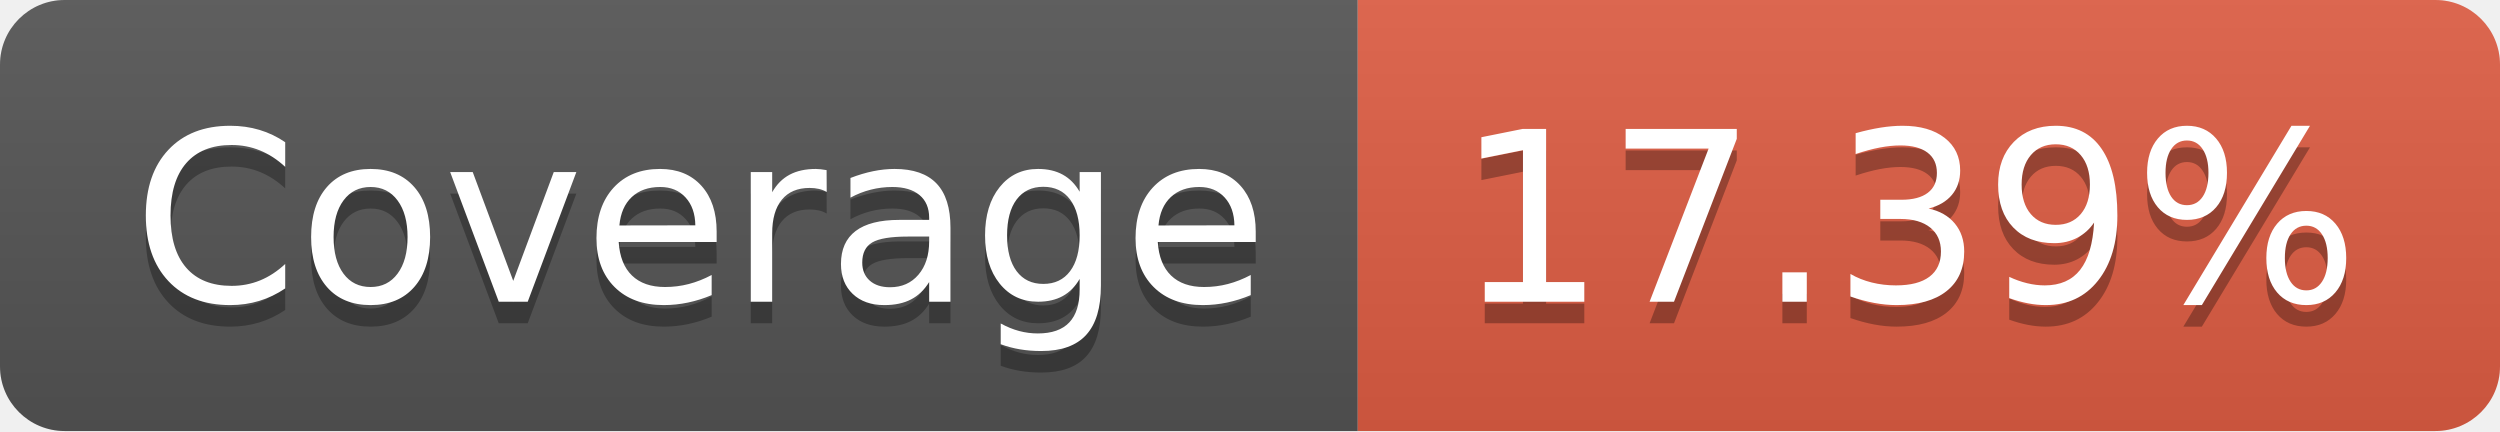
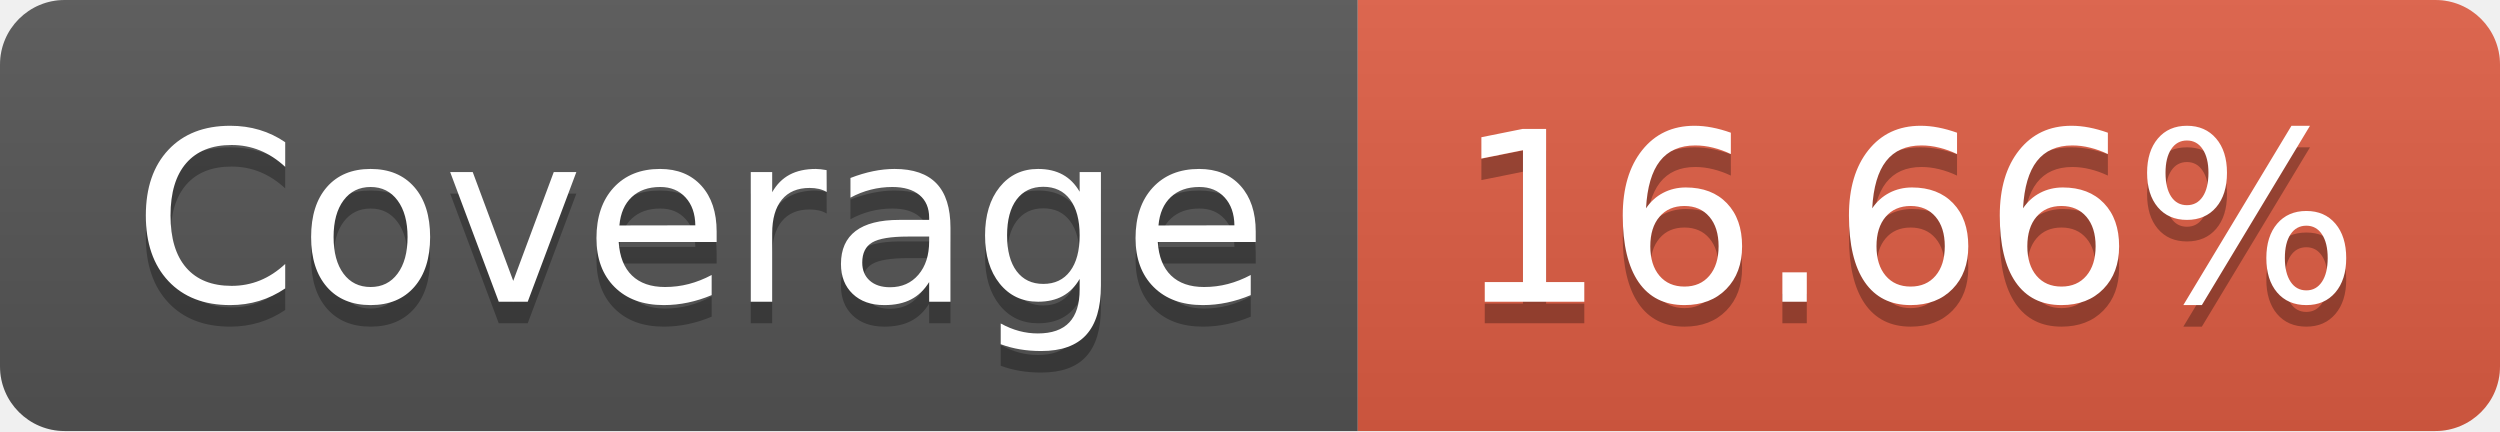
- <svg xmlns="http://www.w3.org/2000/svg" width="116" height="20" role="img" aria-label="Coverage: 17.39%">
+ <svg xmlns="http://www.w3.org/2000/svg" width="116" height="20" role="img" aria-label="Coverage: 16.66%">
  <linearGradient id="s" x2="0" y2="100%">
    <stop offset="0" stop-color="#bbb" stop-opacity=".1" />
    <stop offset="1" stop-opacity=".1" />
  </linearGradient>
  <clipPath id="r">
    <rect width="116" height="20" rx="3" fill="#fff" />
  </clipPath>
  <g clip-path="url(#r)">
    <rect width="63" height="20" fill="#555" />
    <rect x="63" width="53" height="20" fill="#e05d44" />
    <rect width="116" height="20" fill="url(#s)" />
  </g>
  <g fill="#fff" text-anchor="middle" font-family="Verdana,Geneva,DejaVu Sans,sans-serif" text-rendering="geometricPrecision" font-size="110">
    <text aria-hidden="true" x="325" y="150" fill="#010101" fill-opacity=".3" transform="scale(.1)" textLength="530">Coverage</text>
    <text x="325" y="140" transform="scale(.1)" fill="#fff" textLength="530">Coverage</text>
-     <text aria-hidden="true" x="885" y="150" fill="#010101" fill-opacity=".3" transform="scale(.1)" textLength="430">17.39%</text>
-     <text x="885" y="140" transform="scale(.1)" fill="#fff" textLength="430">17.39%</text>
+     <text aria-hidden="true" x="885" y="150" fill="#010101" fill-opacity=".3" transform="scale(.1)" textLength="430">16.66%</text>
+     <text x="885" y="140" transform="scale(.1)" fill="#fff" textLength="430">16.66%</text>
  </g>
</svg>
